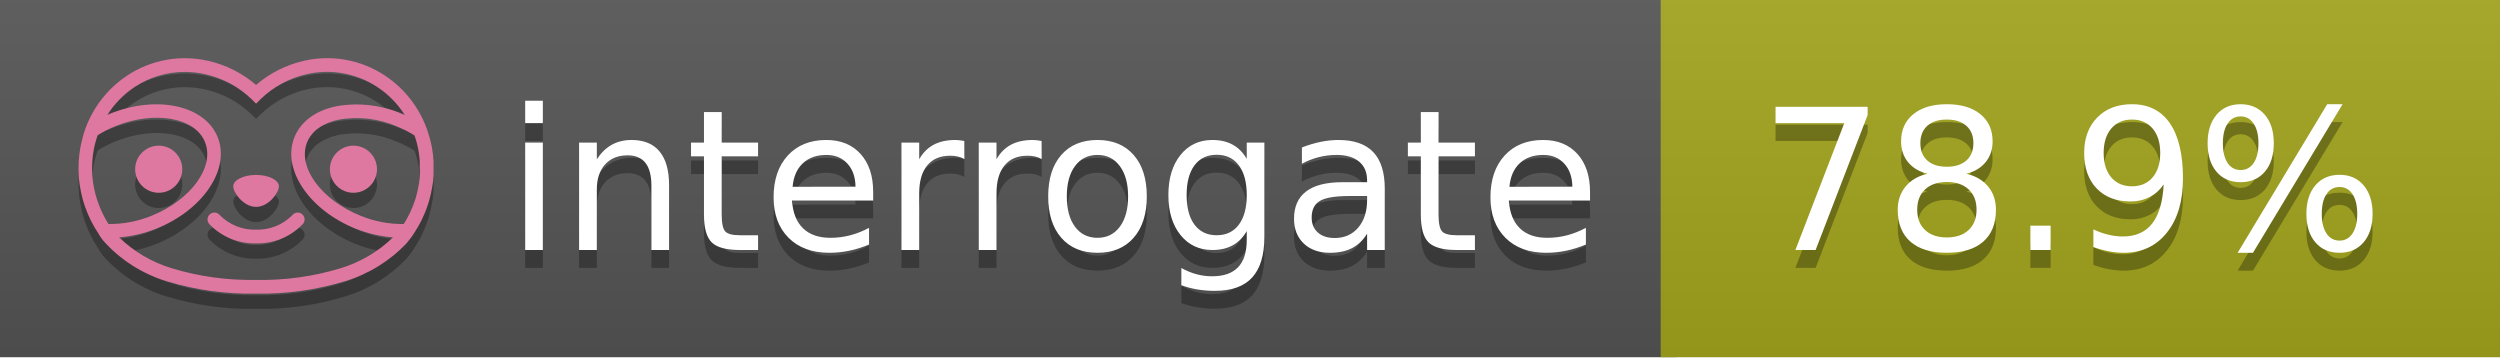
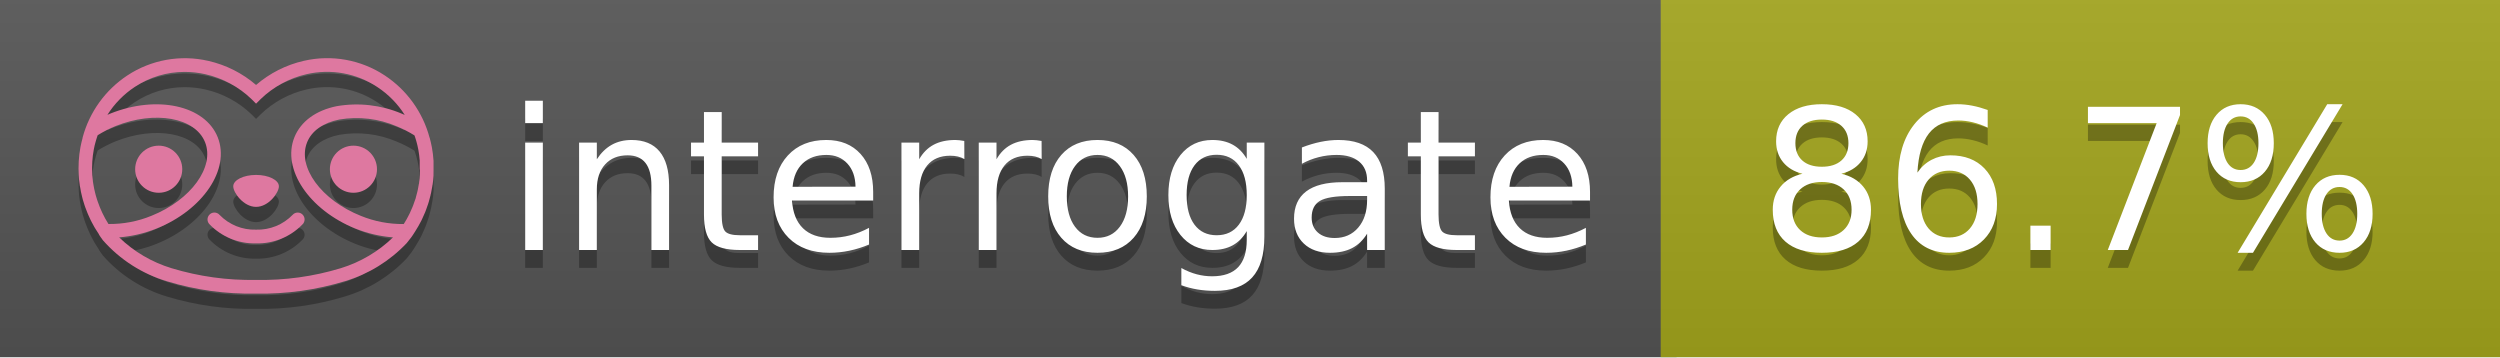
<svg xmlns="http://www.w3.org/2000/svg" width="140" height="20" viewBox="0 0 140 20" version="1.1" xml:space="preserve" style="fill-rule:evenodd;clip-rule:evenodd;stroke-linejoin:round;stroke-miterlimit:2;">
  <g transform="matrix(1,0,0,1,22,0)">
    <g id="backgrounds" transform="matrix(1.32789,0,0,1,-22.3892,0)">
      <rect x="0" y="0" width="71" height="20" style="fill:rgb(85,85,85);" />
    </g>
    <rect x="71" y="0" width="47" height="20" data-interrogate="color" style="fill:#a4a61d" />
    <g transform="matrix(1.19746,0,0,1,-22.3744,-4.85723e-16)">
      <rect x="0" y="0" width="118" height="20" style="fill:url(#_Linear1);" />
    </g>
  </g>
  <g fill="#fff" text-anchor="middle" font-family="DejaVu Sans,Verdana,Geneva,sans-serif" font-size="110">
    <text x="590" y="150" fill="#010101" fill-opacity=".3" transform="scale(.1)" textLength="610">interrogate</text>
    <text x="590" y="140" transform="scale(.1)" textLength="610">interrogate</text>
-     <text x="1160" y="150" fill="#010101" fill-opacity=".3" transform="scale(.1)" textLength="370" data-interrogate="result">78.9%</text>
-     <text x="1160" y="140" transform="scale(.1)" textLength="370" data-interrogate="result">78.9%</text>
+     <text x="1160" y="150" fill="#010101" fill-opacity=".3" transform="scale(.1)" textLength="370" data-interrogate="result">86.7%</text>
+     <text x="1160" y="140" transform="scale(.1)" textLength="370" data-interrogate="result">86.7%</text>
  </g>
  <g id="logo-shadow" transform="matrix(0.854876,0,0,0.854876,-6.73514,1.732)">
    <g transform="matrix(0.299012,0,0,0.299012,9.70229,-6.68582)">
      <path d="M50,64.25C52.76,64.25 55,61.13 55,59.75C55,58.37 52.76,57.25 50,57.25C47.24,57.25 45,58.37 45,59.75C45,61.13 47.24,64.25 50,64.25Z" style="fill:rgb(1,1,1);fill-opacity:0.3;fill-rule:nonzero;" />
    </g>
    <g transform="matrix(0.299012,0,0,0.299012,9.70229,-6.68582)">
      <path d="M88,49.05C86.506,43.475 83.018,38.638 78.2,35.46C72.969,32.002 66.539,30.844 60.43,32.26C56.576,33.145 52.995,34.958 50,37.54C46.998,34.958 43.411,33.149 39.55,32.27C33.441,30.853 27.011,32.011 21.78,35.47C16.97,38.652 13.489,43.489 12,49.06L12,49.13C11.82,49.79 11.66,50.46 11.53,51.13C11.146,53.207 11.021,55.323 11.16,57.43C11.16,58.03 11.26,58.63 11.34,59.23C11.34,59.51 11.43,59.79 11.48,60.07C11.53,60.35 11.58,60.68 11.64,60.98C11.7,61.28 11.8,61.69 11.89,62.05C11.98,62.41 11.99,62.47 12.05,62.68C12.16,63.07 12.28,63.46 12.41,63.84L12.58,64.34C12.72,64.74 12.88,65.14 13.04,65.53L13.23,65.98C13.403,66.373 13.583,66.767 13.77,67.16L13.99,67.59C14.19,67.97 14.39,68.35 14.61,68.73L14.87,69.15C15.1,69.52 15.33,69.89 15.58,70.26L15.58,70.32L15.99,70.93C16.14,71.14 16.29,71.36 16.45,71.57C20.206,75.83 25.086,78.95 30.53,80.57C36.839,82.48 43.41,83.385 50,83.25C56.599,83.374 63.177,82.456 69.49,80.53C74.644,78.978 79.303,76.102 83,72.19C83.34,71.78 83.65,71.35 84,70.92L84.18,70.66L84.33,70.44L84.41,70.32C84.55,70.12 84.67,69.9 84.81,69.7C85.07,69.3 85.32,68.89 85.55,68.48C85.78,68.07 86.02,67.65 86.23,67.22C86.31,67.05 86.39,66.88 86.47,66.7C86.67,66.28 86.85,65.87 87.03,65.44L87.23,64.92C87.397,64.487 87.55,64.05 87.69,63.61L87.85,63.09C87.98,62.64 88.1,62.19 88.21,61.74C88.21,61.57 88.3,61.39 88.33,61.22C88.43,60.75 88.52,60.22 88.6,59.79C88.6,59.64 88.66,59.49 88.68,59.33C88.77,58.71 88.84,58.08 88.88,57.45L88.88,54.17C88.817,53.164 88.693,52.162 88.51,51.17C88.38,50.5 88.23,49.84 88.05,49.17L88,49.05ZM85.89,56.44L85.89,57.23C85.89,57.78 85.79,58.32 85.72,58.86C85.72,59.01 85.72,59.15 85.65,59.3C85.59,59.7 85.51,60.11 85.43,60.51L85.32,60.99C85.23,61.38 85.12,61.77 85.01,62.16C85.01,62.31 84.93,62.46 84.88,62.6C84.74,63.04 84.59,63.47 84.42,63.9L84.27,64.28C84.1,64.71 83.91,65.14 83.71,65.56C83.51,65.98 83.43,66.12 83.28,66.4L83.01,66.91C82.83,67.223 82.643,67.537 82.45,67.85L82.35,68.01C79.121,68.047 75.918,67.434 72.93,66.21C64.27,62.74 59,55.52 61.18,50.11C62.18,47.6 64.7,45.82 68.26,45.11C72.489,44.395 76.835,44.908 80.78,46.59C82.141,47.144 83.453,47.813 84.7,48.59C84.76,48.76 84.82,48.93 84.88,49.1C84.94,49.27 85.05,49.63 85.12,49.9C85.28,50.5 85.44,51.1 85.55,51.73C85.691,52.507 85.792,53.292 85.85,54.08L85.85,55.89C85.85,56.12 85.91,56.25 85.91,56.45L85.89,56.44ZM17.66,68C16.668,66.435 15.869,64.756 15.28,63L15.17,62.68C15.06,62.35 14.96,62.01 14.87,61.68C14.823,61.493 14.777,61.31 14.73,61.13C14.66,60.84 14.59,60.55 14.53,60.27C14.47,59.99 14.43,59.72 14.38,59.44C14.33,59.16 14.3,59 14.27,58.78C14.2,58.27 14.15,57.78 14.11,57.23L14.11,57.03C14.008,55.236 14.122,53.437 14.45,51.67C14.56,51.06 14.71,50.46 14.88,49.87C14.96,49.59 15.04,49.32 15.13,49.05C15.22,48.78 15.24,48.72 15.3,48.55C16.548,47.774 17.859,47.105 19.22,46.55C27.86,43.09 36.65,44.67 38.82,50.08C40.99,55.49 35.73,62.74 27.09,66.2C24.101,67.431 20.893,68.043 17.66,68ZM68.57,77.68C62.554,79.508 56.287,80.376 50,80.25C43.737,80.37 37.495,79.506 31.5,77.69C27.185,76.38 23.243,74.062 20,70.93C22.815,70.706 25.58,70.055 28.2,69C38.37,64.92 44.39,56 41.6,49C38.81,42 28.27,39.72 18.1,43.8L17.43,44.09C18.973,41.648 21.019,39.561 23.43,37.97C26.671,35.824 30.473,34.68 34.36,34.68C35.884,34.681 37.404,34.852 38.89,35.19C42.694,36.049 46.191,37.935 49,40.64L50,41.64L51,40.64C53.797,37.937 57.279,36.049 61.07,35.18C66.402,33.947 72.014,34.968 76.57,38C78.98,39.588 81.026,41.671 82.57,44.11L81.9,43.82C77.409,41.921 72.464,41.355 67.66,42.19C63.08,43.12 59.79,45.54 58.39,49.02C55.6,55.97 61.62,64.94 71.79,69.02C74.414,70.07 77.182,70.714 80,70.93C76.776,74.05 72.859,76.363 68.57,77.68Z" style="fill:rgb(1,1,1);fill-opacity:0.3;fill-rule:nonzero;" />
    </g>
    <g transform="matrix(0.299012,0,0,0.299012,9.70229,-6.68582)">
      <circle cx="71.33" cy="56" r="5.16" style="fill:rgb(1,1,1);fill-opacity:0.3;" />
    </g>
    <g transform="matrix(0.299012,0,0,0.299012,9.70229,-6.68582)">
      <circle cx="28.67" cy="56" r="5.16" style="fill:rgb(1,1,1);fill-opacity:0.3;" />
    </g>
    <g transform="matrix(0.299012,0,0,0.299012,9.70229,-6.68582)">
      <path d="M58,66C55.912,68.161 53.003,69.339 50,69.24C46.997,69.339 44.088,68.161 42,66C41.714,65.677 41.302,65.491 40.87,65.491C40.042,65.491 39.361,66.172 39.361,67C39.361,67.368 39.496,67.724 39.74,68C42.403,70.804 46.134,72.35 50,72.25C53.862,72.347 57.59,70.802 60.25,68C60.495,67.725 60.63,67.369 60.63,67C60.63,66.174 59.951,65.495 59.125,65.495C58.695,65.495 58.285,65.679 58,66Z" style="fill:rgb(1,1,1);fill-opacity:0.3;fill-rule:nonzero;" />
    </g>
  </g>
  <g id="logo-pink" transform="matrix(0.854876,0,0,0.854876,-6.73514,0.877124)">
    <g transform="matrix(0.299012,0,0,0.299012,9.70229,-6.68582)">
      <path d="M50,64.25C52.76,64.25 55,61.13 55,59.75C55,58.37 52.76,57.25 50,57.25C47.24,57.25 45,58.37 45,59.75C45,61.13 47.24,64.25 50,64.25Z" style="fill:rgb(222,120,160);fill-rule:nonzero;" />
    </g>
    <g transform="matrix(0.299012,0,0,0.299012,9.70229,-6.68582)">
      <path d="M88,49.05C86.506,43.475 83.018,38.638 78.2,35.46C72.969,32.002 66.539,30.844 60.43,32.26C56.576,33.145 52.995,34.958 50,37.54C46.998,34.958 43.411,33.149 39.55,32.27C33.441,30.853 27.011,32.011 21.78,35.47C16.97,38.652 13.489,43.489 12,49.06L12,49.13C11.82,49.79 11.66,50.46 11.53,51.13C11.146,53.207 11.021,55.323 11.16,57.43C11.16,58.03 11.26,58.63 11.34,59.23C11.34,59.51 11.43,59.79 11.48,60.07C11.53,60.35 11.58,60.68 11.64,60.98C11.7,61.28 11.8,61.69 11.89,62.05C11.98,62.41 11.99,62.47 12.05,62.68C12.16,63.07 12.28,63.46 12.41,63.84L12.58,64.34C12.72,64.74 12.88,65.14 13.04,65.53L13.23,65.98C13.403,66.373 13.583,66.767 13.77,67.16L13.99,67.59C14.19,67.97 14.39,68.35 14.61,68.73L14.87,69.15C15.1,69.52 15.33,69.89 15.58,70.26L15.58,70.32L15.99,70.93C16.14,71.14 16.29,71.36 16.45,71.57C20.206,75.83 25.086,78.95 30.53,80.57C36.839,82.48 43.41,83.385 50,83.25C56.599,83.374 63.177,82.456 69.49,80.53C74.644,78.978 79.303,76.102 83,72.19C83.34,71.78 83.65,71.35 84,70.92L84.18,70.66L84.33,70.44L84.41,70.32C84.55,70.12 84.67,69.9 84.81,69.7C85.07,69.3 85.32,68.89 85.55,68.48C85.78,68.07 86.02,67.65 86.23,67.22C86.31,67.05 86.39,66.88 86.47,66.7C86.67,66.28 86.85,65.87 87.03,65.44L87.23,64.92C87.397,64.487 87.55,64.05 87.69,63.61L87.85,63.09C87.98,62.64 88.1,62.19 88.21,61.74C88.21,61.57 88.3,61.39 88.33,61.22C88.43,60.75 88.52,60.22 88.6,59.79C88.6,59.64 88.66,59.49 88.68,59.33C88.77,58.71 88.84,58.08 88.88,57.45L88.88,54.17C88.817,53.164 88.693,52.162 88.51,51.17C88.38,50.5 88.23,49.84 88.05,49.17L88,49.05ZM85.89,56.44L85.89,57.23C85.89,57.78 85.79,58.32 85.72,58.86C85.72,59.01 85.72,59.15 85.65,59.3C85.59,59.7 85.51,60.11 85.43,60.51L85.32,60.99C85.23,61.38 85.12,61.77 85.01,62.16C85.01,62.31 84.93,62.46 84.88,62.6C84.74,63.04 84.59,63.47 84.42,63.9L84.27,64.28C84.1,64.71 83.91,65.14 83.71,65.56C83.51,65.98 83.43,66.12 83.28,66.4L83.01,66.91C82.83,67.223 82.643,67.537 82.45,67.85L82.35,68.01C79.121,68.047 75.918,67.434 72.93,66.21C64.27,62.74 59,55.52 61.18,50.11C62.18,47.6 64.7,45.82 68.26,45.11C72.489,44.395 76.835,44.908 80.78,46.59C82.141,47.144 83.453,47.813 84.7,48.59C84.76,48.76 84.82,48.93 84.88,49.1C84.94,49.27 85.05,49.63 85.12,49.9C85.28,50.5 85.44,51.1 85.55,51.73C85.691,52.507 85.792,53.292 85.85,54.08L85.85,55.89C85.85,56.12 85.91,56.25 85.91,56.45L85.89,56.44ZM17.66,68C16.668,66.435 15.869,64.756 15.28,63L15.17,62.68C15.06,62.35 14.96,62.01 14.87,61.68C14.823,61.493 14.777,61.31 14.73,61.13C14.66,60.84 14.59,60.55 14.53,60.27C14.47,59.99 14.43,59.72 14.38,59.44C14.33,59.16 14.3,59 14.27,58.78C14.2,58.27 14.15,57.78 14.11,57.23L14.11,57.03C14.008,55.236 14.122,53.437 14.45,51.67C14.56,51.06 14.71,50.46 14.88,49.87C14.96,49.59 15.04,49.32 15.13,49.05C15.22,48.78 15.24,48.72 15.3,48.55C16.548,47.774 17.859,47.105 19.22,46.55C27.86,43.09 36.65,44.67 38.82,50.08C40.99,55.49 35.73,62.74 27.09,66.2C24.101,67.431 20.893,68.043 17.66,68ZM68.57,77.68C62.554,79.508 56.287,80.376 50,80.25C43.737,80.37 37.495,79.506 31.5,77.69C27.185,76.38 23.243,74.062 20,70.93C22.815,70.706 25.58,70.055 28.2,69C38.37,64.92 44.39,56 41.6,49C38.81,42 28.27,39.72 18.1,43.8L17.43,44.09C18.973,41.648 21.019,39.561 23.43,37.97C26.671,35.824 30.473,34.68 34.36,34.68C35.884,34.681 37.404,34.852 38.89,35.19C42.694,36.049 46.191,37.935 49,40.64L50,41.64L51,40.64C53.797,37.937 57.279,36.049 61.07,35.18C66.402,33.947 72.014,34.968 76.57,38C78.98,39.588 81.026,41.671 82.57,44.11L81.9,43.82C77.409,41.921 72.464,41.355 67.66,42.19C63.08,43.12 59.79,45.54 58.39,49.02C55.6,55.97 61.62,64.94 71.79,69.02C74.414,70.07 77.182,70.714 80,70.93C76.776,74.05 72.859,76.363 68.57,77.68Z" style="fill:rgb(222,120,160);fill-rule:nonzero;" />
    </g>
    <g transform="matrix(0.299012,0,0,0.299012,9.70229,-6.68582)">
      <circle cx="71.33" cy="56" r="5.16" style="fill:rgb(222,120,160);" />
    </g>
    <g transform="matrix(0.299012,0,0,0.299012,9.70229,-6.68582)">
      <circle cx="28.67" cy="56" r="5.16" style="fill:rgb(222,120,160);" />
    </g>
    <g transform="matrix(0.299012,0,0,0.299012,9.70229,-6.68582)">
      <path d="M58,66C55.912,68.161 53.003,69.339 50,69.24C46.997,69.339 44.088,68.161 42,66C41.714,65.677 41.302,65.491 40.87,65.491C40.042,65.491 39.361,66.172 39.361,67C39.361,67.368 39.496,67.724 39.74,68C42.403,70.804 46.134,72.35 50,72.25C53.862,72.347 57.59,70.802 60.25,68C60.495,67.725 60.63,67.369 60.63,67C60.63,66.174 59.951,65.495 59.125,65.495C58.695,65.495 58.285,65.679 58,66Z" style="fill:rgb(222,120,160);fill-rule:nonzero;" />
    </g>
  </g>
  <defs>
    <linearGradient id="_Linear1" x1="0" y1="0" x2="1" y2="0" gradientUnits="userSpaceOnUse" gradientTransform="matrix(1.22465e-15,20,-20,1.22465e-15,0,0)">
      <stop offset="0" style="stop-color:rgb(187,187,187);stop-opacity:0.1" />
      <stop offset="1" style="stop-color:black;stop-opacity:0.1" />
    </linearGradient>
  </defs>
</svg>
